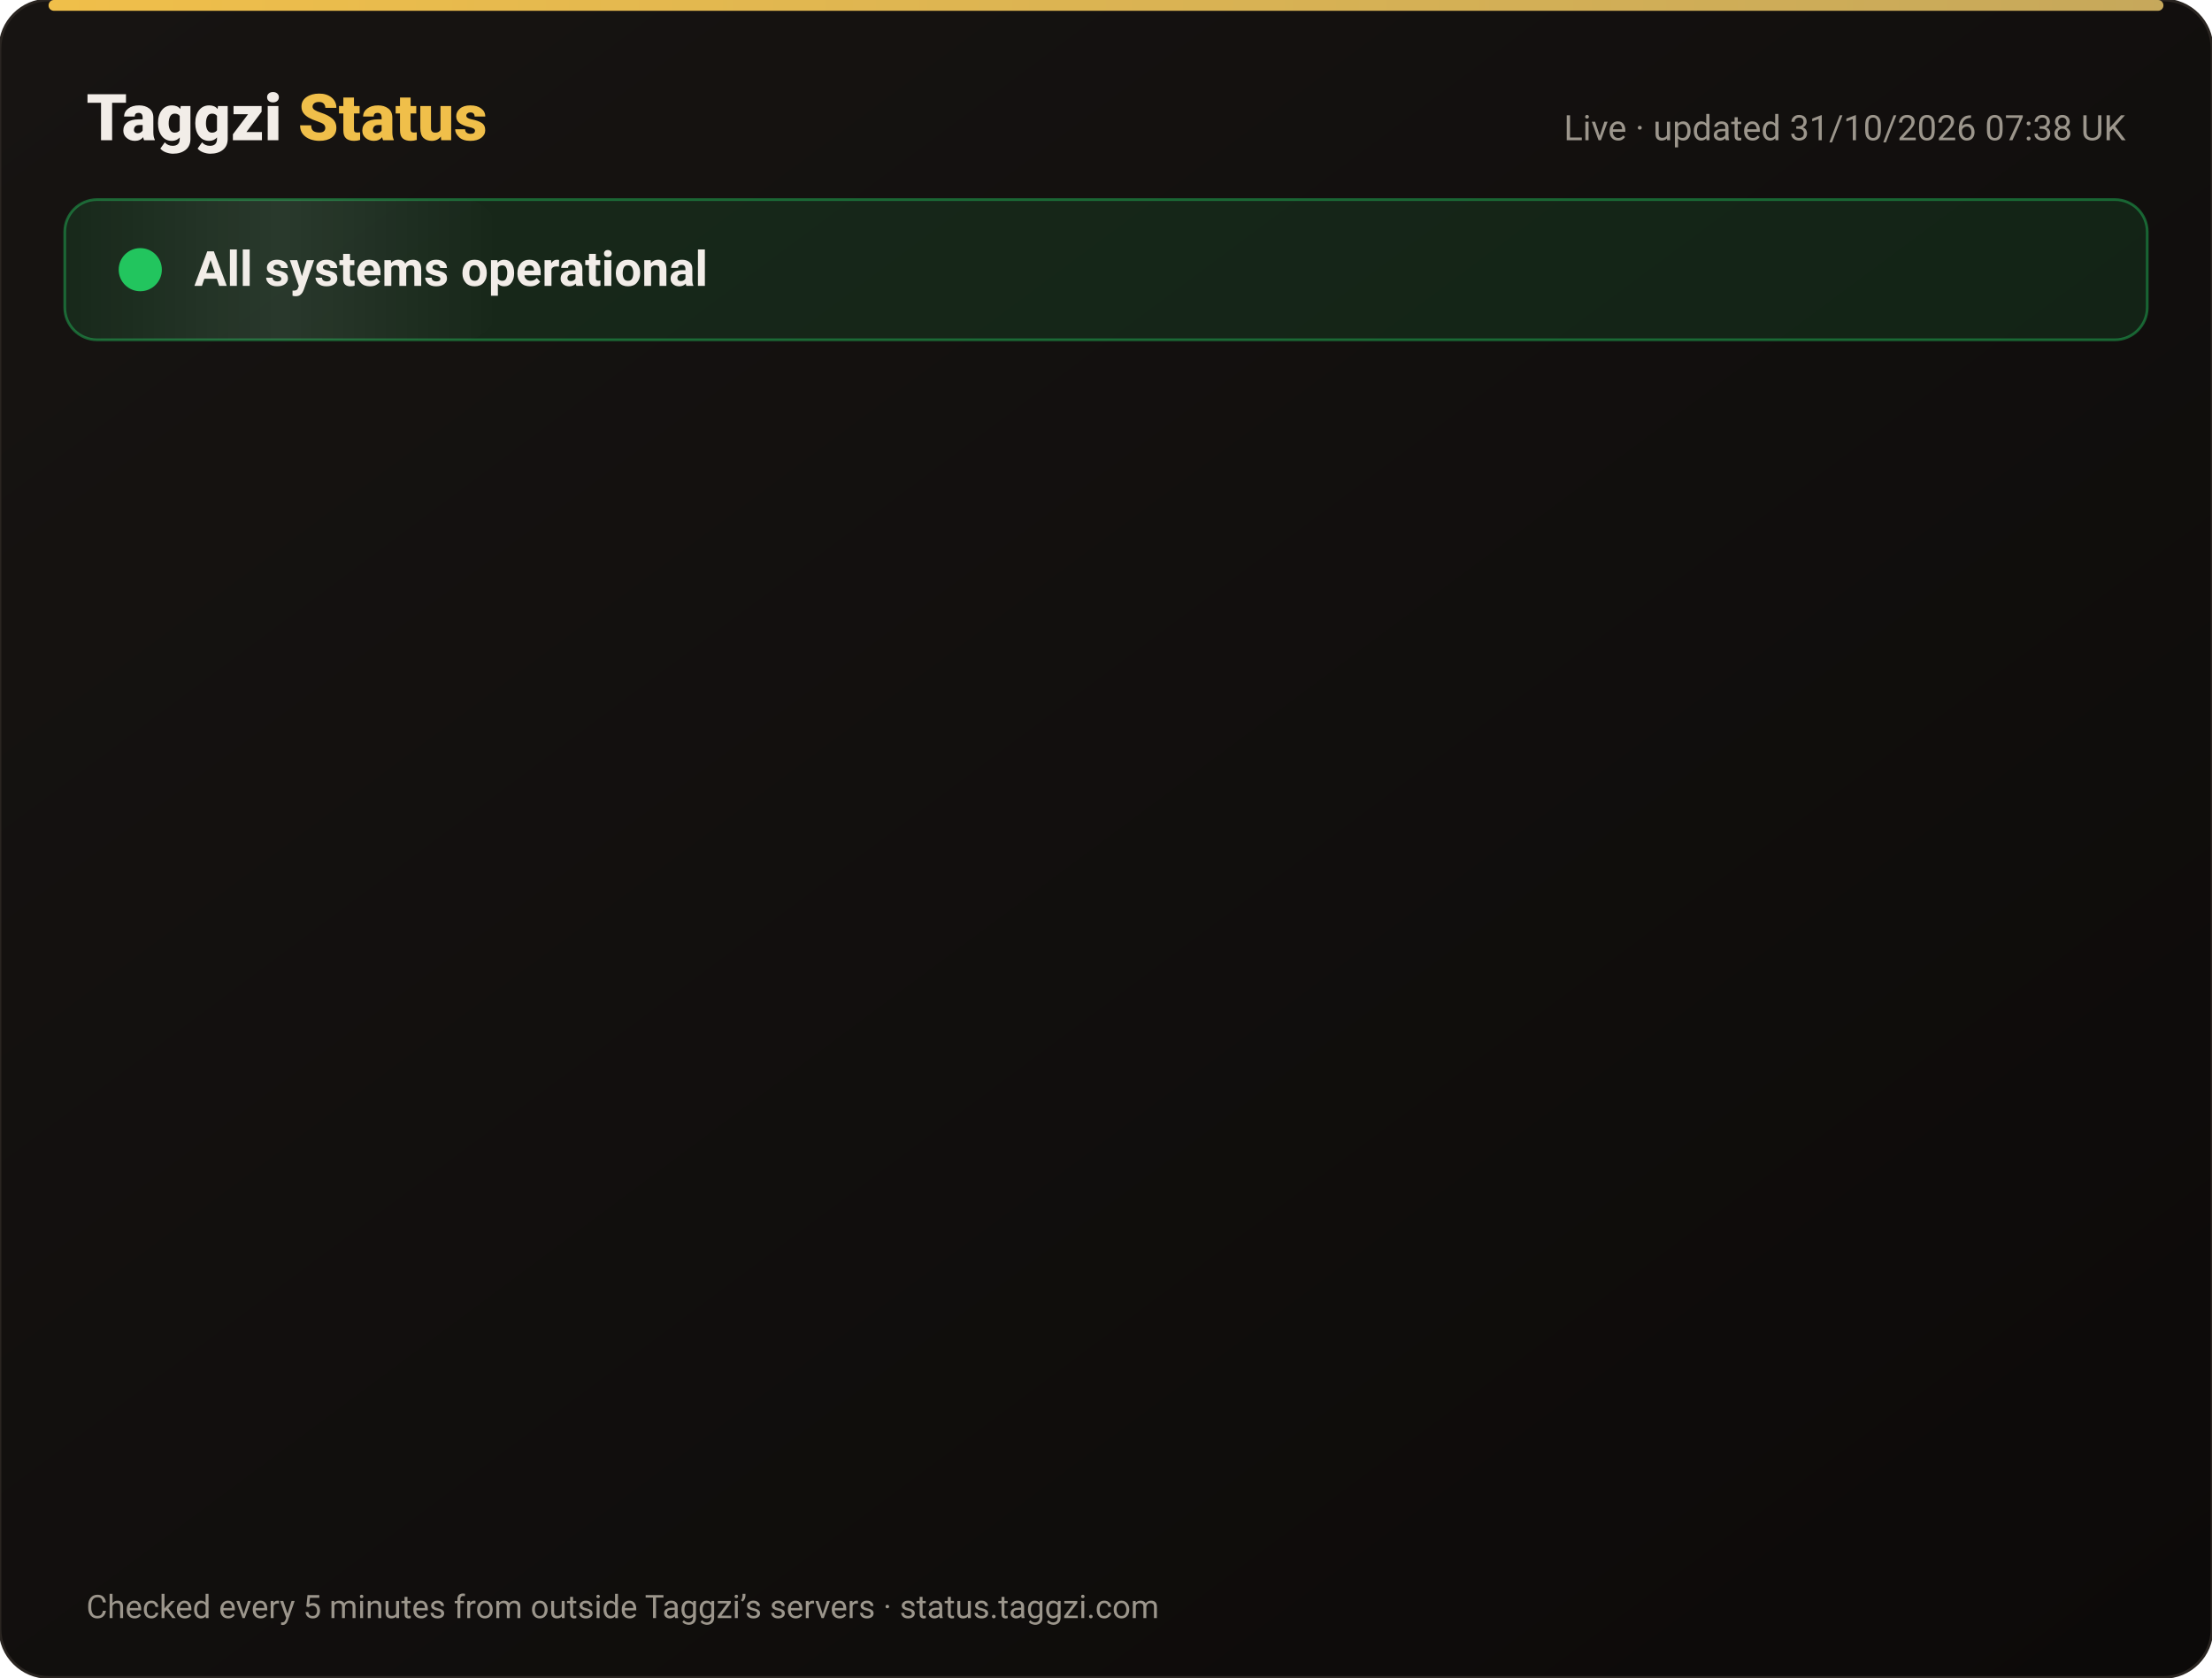
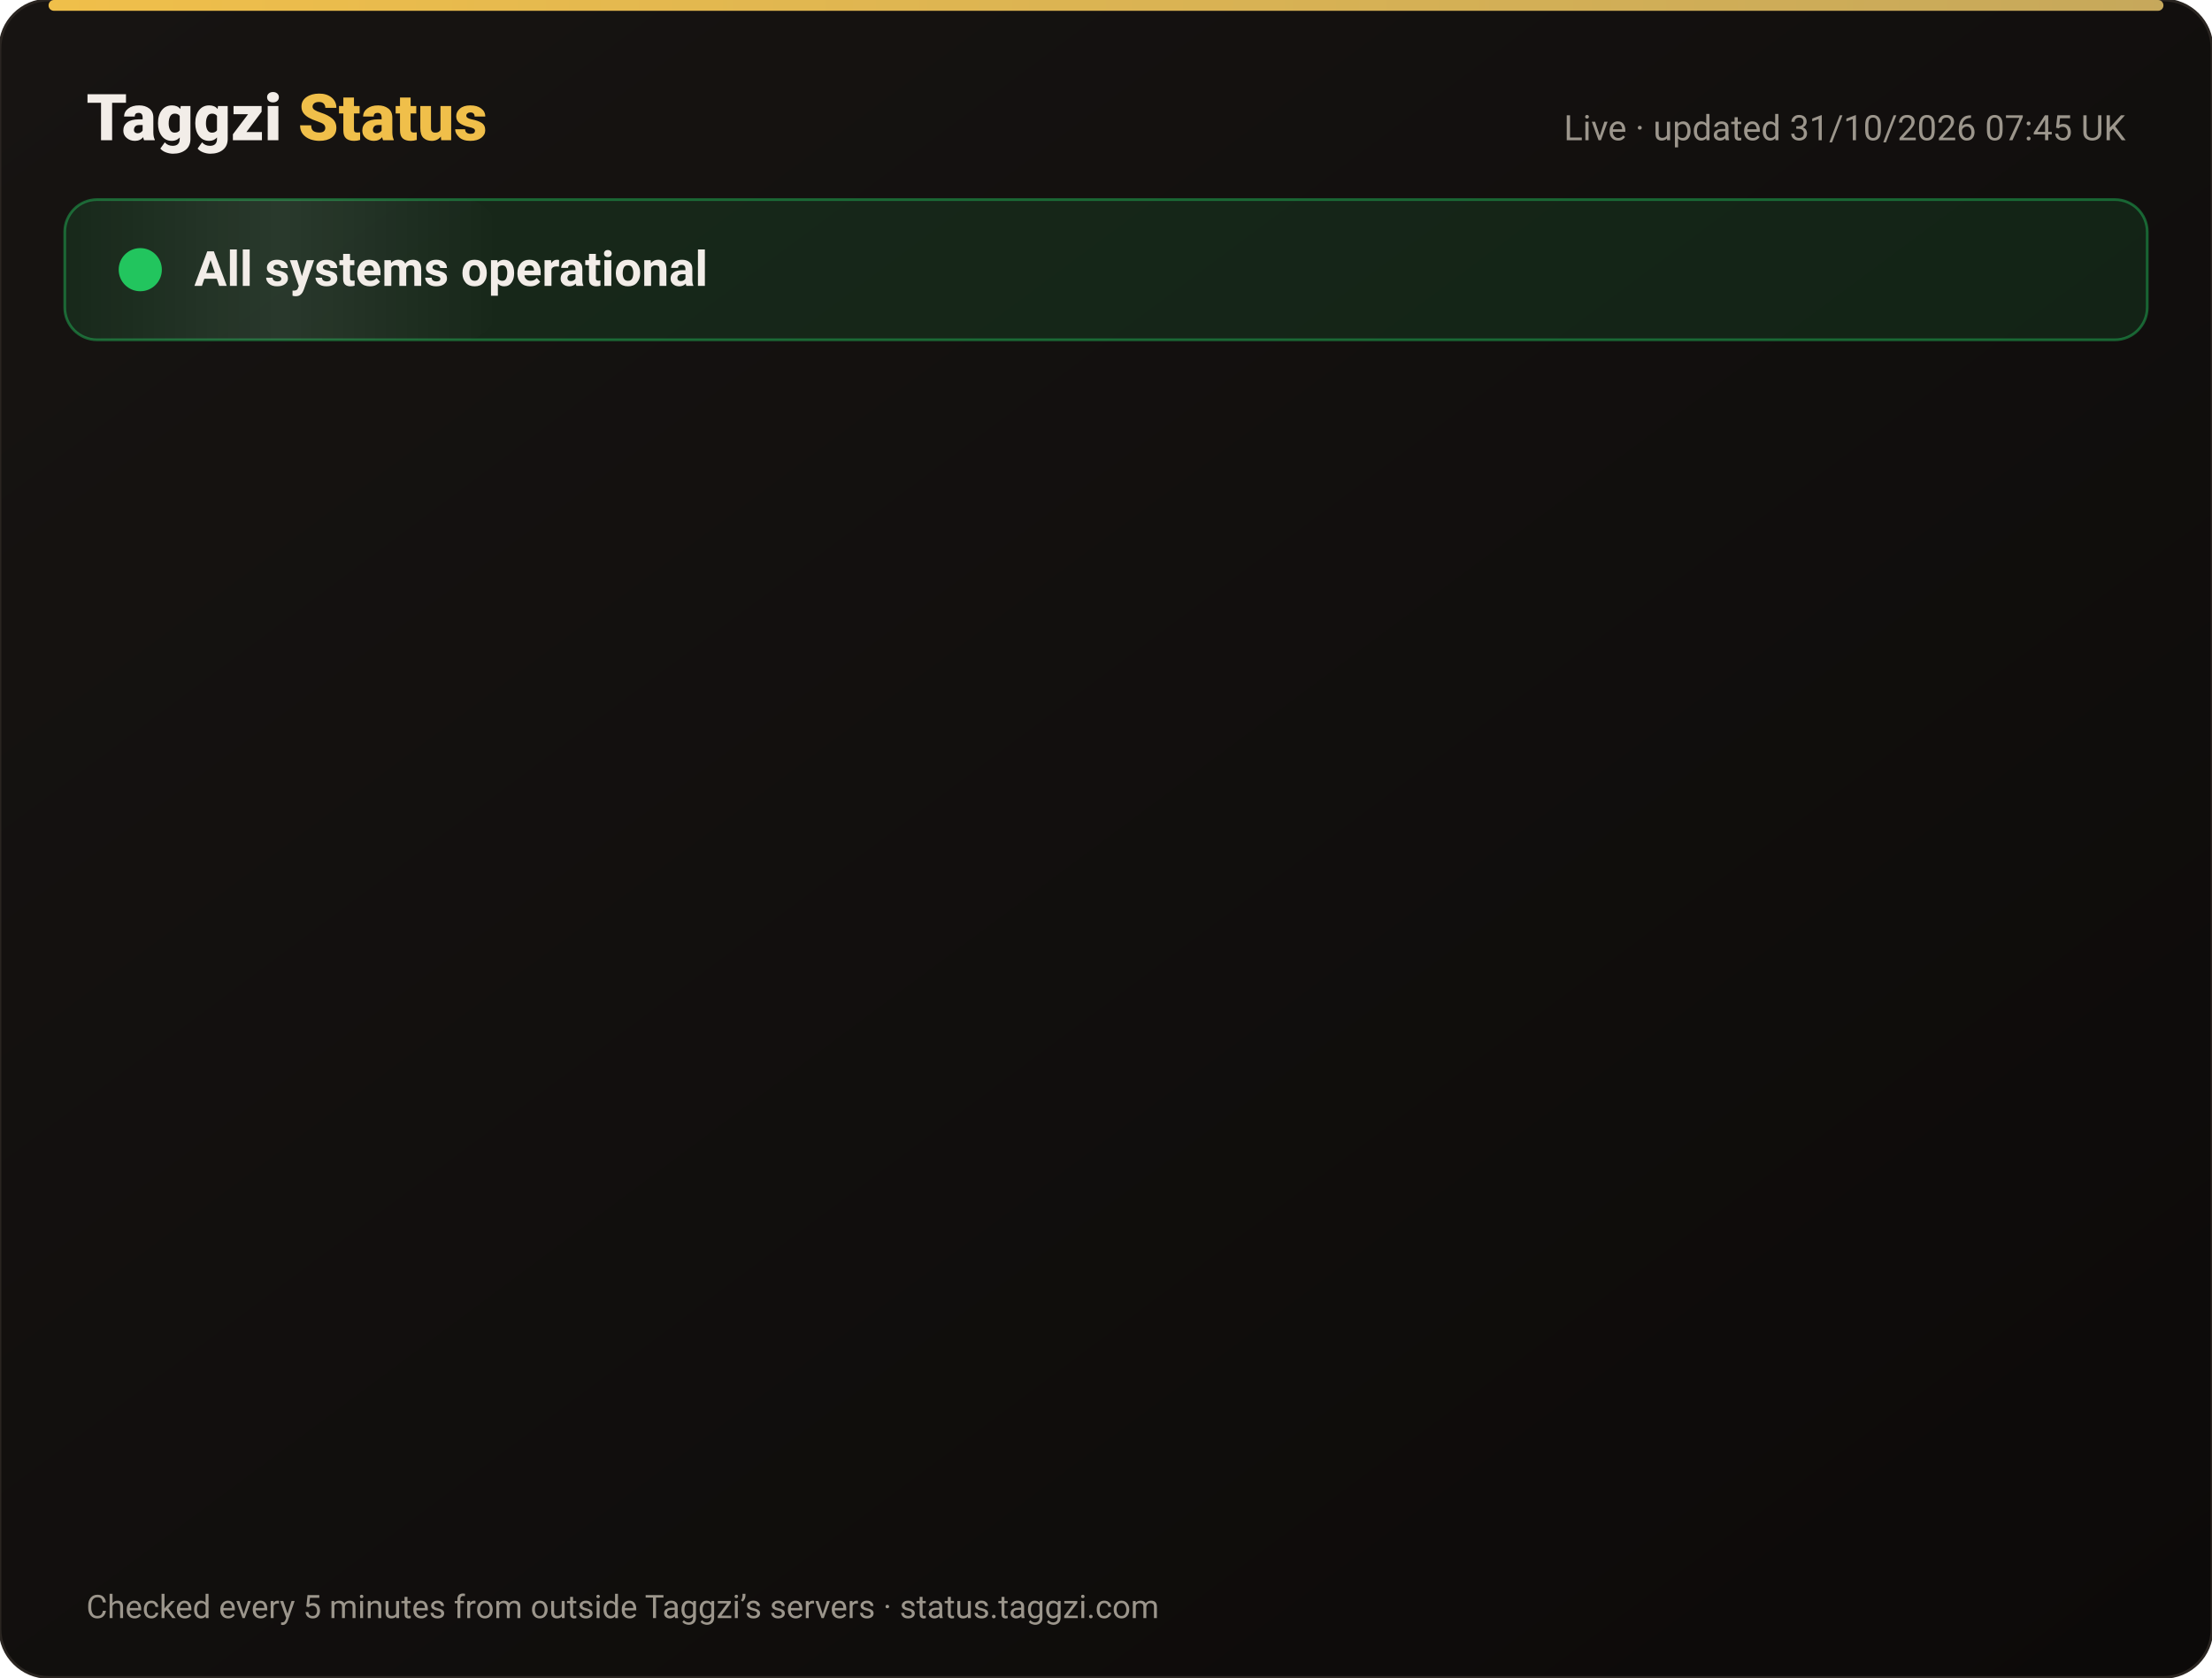
<svg xmlns="http://www.w3.org/2000/svg" width="820" height="622" viewBox="0 0 820 622" font-family="-apple-system,Segoe UI,Roboto,Helvetica,Arial,sans-serif">
  <defs>
    <linearGradient id="bg" x1="0" y1="0" x2="1" y2="1">
      <stop offset="0" stop-color="#171412" />
      <stop offset="1" stop-color="#0C0A09" />
    </linearGradient>
    <linearGradient id="gold" x1="0" x2="1">
      <stop offset="0" stop-color="#F0BF4A" />
      <stop offset="1" stop-color="#c6a85b" />
    </linearGradient>
    <linearGradient id="shine" x1="0" x2="1">
      <stop offset="0" stop-color="#fff" stop-opacity="0" />
      <stop offset=".5" stop-color="#fff" stop-opacity=".08" />
      <stop offset="1" stop-color="#fff" stop-opacity="0" />
    </linearGradient>
  </defs>
  <rect width="820" height="622" rx="18" fill="url(#bg)" stroke="#2a2521" />
  <rect x="18" y="0" width="784" height="4" rx="2" fill="url(#gold)" />
  <text x="32" y="52" font-size="24" font-weight="800" fill="#F2EDE8">Taggzi <tspan fill="#F0BF4A">Status</tspan>
  </text>
-   <text x="788" y="52" font-size="13" fill="#9C968C" text-anchor="end">Live · updated 31/10/2026 07:38 UK</text>
+   <text x="788" y="52" font-size="13" fill="#9C968C" text-anchor="end">Live · updated 31/10/2026 07:45 UK</text>
  <rect x="24" y="74" width="772" height="52" rx="12" fill="#22c55e" fill-opacity=".12" stroke="#22c55e" stroke-opacity=".45" />
  <rect x="24" y="74" width="160" height="52" rx="12" fill="url(#shine)">
    <animate attributeName="x" from="-160" to="820" dur="4s" repeatCount="indefinite" />
  </rect>
  <circle cx="52" cy="100" r="7" fill="#22c55e" />
  <circle cx="52" cy="100" r="7" fill="none" stroke="#22c55e" stroke-width="2">
    <animate attributeName="r" values="7;15;7" dur="2s" repeatCount="indefinite" />
    <animate attributeName="opacity" values=".9;0;.9" dur="2s" repeatCount="indefinite" />
  </circle>
  <text x="72" y="106" font-size="18" font-weight="700" fill="#F2EDE8">All systems operational</text>
  <g opacity="0">
    <animate attributeName="opacity" from="0" to="1" begin="0.00s" dur=".6s" fill="freeze" />
    <line x1="32" y1="188" x2="788" y2="188" stroke="#2a2521" />
    <circle cx="44" cy="166" r="6" fill="#22c55e">
      <animate attributeName="opacity" values="1;.45;1" dur="2.4s" begin="0.00s" repeatCount="indefinite" />
    </circle>
    <text x="62" y="171" font-size="15" font-weight="650" fill="#F2EDE8">Website</text>
    <text x="630" y="171" font-size="13" fill="#9C968C" text-anchor="end">99.96% uptime</text>
    <rect x="648" y="154" width="140" height="24" rx="12" fill="#22c55e" fill-opacity=".14" stroke="#22c55e" stroke-opacity=".5" />
    <text x="718" y="171" font-size="12" font-weight="700" fill="#22c55e" text-anchor="middle">Operational</text>
  </g>
  <g opacity="0">
    <animate attributeName="opacity" from="0" to="1" begin="0.15s" dur=".6s" fill="freeze" />
    <line x1="32" y1="234" x2="788" y2="234" stroke="#2a2521" />
    <circle cx="44" cy="212" r="6" fill="#22c55e">
      <animate attributeName="opacity" values="1;.45;1" dur="2.4s" begin="0.15s" repeatCount="indefinite" />
    </circle>
    <text x="62" y="217" font-size="15" font-weight="650" fill="#F2EDE8">Tag scans</text>
    <text x="630" y="217" font-size="13" fill="#9C968C" text-anchor="end">99.96% uptime</text>
    <rect x="648" y="200" width="140" height="24" rx="12" fill="#22c55e" fill-opacity=".14" stroke="#22c55e" stroke-opacity=".5" />
    <text x="718" y="217" font-size="12" font-weight="700" fill="#22c55e" text-anchor="middle">Operational</text>
  </g>
  <g opacity="0">
    <animate attributeName="opacity" from="0" to="1" begin="0.30s" dur=".6s" fill="freeze" />
    <line x1="32" y1="280" x2="788" y2="280" stroke="#2a2521" />
    <circle cx="44" cy="258" r="6" fill="#22c55e">
      <animate attributeName="opacity" values="1;.45;1" dur="2.4s" begin="0.30s" repeatCount="indefinite" />
    </circle>
    <text x="62" y="263" font-size="15" font-weight="650" fill="#F2EDE8">Manual tag lookup</text>
    <text x="630" y="263" font-size="13" fill="#9C968C" text-anchor="end">99.96% uptime</text>
    <rect x="648" y="246" width="140" height="24" rx="12" fill="#22c55e" fill-opacity=".14" stroke="#22c55e" stroke-opacity=".5" />
    <text x="718" y="263" font-size="12" font-weight="700" fill="#22c55e" text-anchor="middle">Operational</text>
  </g>
  <g opacity="0">
    <animate attributeName="opacity" from="0" to="1" begin="0.45s" dur=".6s" fill="freeze" />
    <line x1="32" y1="326" x2="788" y2="326" stroke="#2a2521" />
    <circle cx="44" cy="304" r="6" fill="#22c55e">
      <animate attributeName="opacity" values="1;.45;1" dur="2.4s" begin="0.45s" repeatCount="indefinite" />
    </circle>
    <text x="62" y="309" font-size="15" font-weight="650" fill="#F2EDE8">App &amp; login</text>
    <text x="630" y="309" font-size="13" fill="#9C968C" text-anchor="end">99.96% uptime</text>
    <rect x="648" y="292" width="140" height="24" rx="12" fill="#22c55e" fill-opacity=".14" stroke="#22c55e" stroke-opacity=".5" />
    <text x="718" y="309" font-size="12" font-weight="700" fill="#22c55e" text-anchor="middle">Operational</text>
  </g>
  <g opacity="0">
    <animate attributeName="opacity" from="0" to="1" begin="0.60s" dur=".6s" fill="freeze" />
    <line x1="32" y1="372" x2="788" y2="372" stroke="#2a2521" />
    <circle cx="44" cy="350" r="6" fill="#22c55e">
      <animate attributeName="opacity" values="1;.45;1" dur="2.4s" begin="0.60s" repeatCount="indefinite" />
    </circle>
    <text x="62" y="355" font-size="15" font-weight="650" fill="#F2EDE8">Community alerts</text>
    <text x="630" y="355" font-size="13" fill="#9C968C" text-anchor="end">99.96% uptime</text>
    <rect x="648" y="338" width="140" height="24" rx="12" fill="#22c55e" fill-opacity=".14" stroke="#22c55e" stroke-opacity=".5" />
    <text x="718" y="355" font-size="12" font-weight="700" fill="#22c55e" text-anchor="middle">Operational</text>
  </g>
  <g opacity="0">
    <animate attributeName="opacity" from="0" to="1" begin="0.75s" dur=".6s" fill="freeze" />
    <line x1="32" y1="418" x2="788" y2="418" stroke="#2a2521" />
    <circle cx="44" cy="396" r="6" fill="#22c55e">
      <animate attributeName="opacity" values="1;.45;1" dur="2.4s" begin="0.75s" repeatCount="indefinite" />
    </circle>
    <text x="62" y="401" font-size="15" font-weight="650" fill="#F2EDE8">Private calling</text>
    <text x="630" y="401" font-size="13" fill="#9C968C" text-anchor="end">99.96% uptime</text>
    <rect x="648" y="384" width="140" height="24" rx="12" fill="#22c55e" fill-opacity=".14" stroke="#22c55e" stroke-opacity=".5" />
    <text x="718" y="401" font-size="12" font-weight="700" fill="#22c55e" text-anchor="middle">Operational</text>
  </g>
  <g opacity="0">
    <animate attributeName="opacity" from="0" to="1" begin="0.90s" dur=".6s" fill="freeze" />
    <line x1="32" y1="464" x2="788" y2="464" stroke="#2a2521" />
    <circle cx="44" cy="442" r="6" fill="#22c55e">
      <animate attributeName="opacity" values="1;.45;1" dur="2.4s" begin="0.90s" repeatCount="indefinite" />
    </circle>
    <text x="62" y="447" font-size="15" font-weight="650" fill="#F2EDE8">Payments</text>
    <text x="630" y="447" font-size="13" fill="#9C968C" text-anchor="end">99.95% uptime</text>
    <rect x="648" y="430" width="140" height="24" rx="12" fill="#22c55e" fill-opacity=".14" stroke="#22c55e" stroke-opacity=".5" />
    <text x="718" y="447" font-size="12" font-weight="700" fill="#22c55e" text-anchor="middle">Operational</text>
  </g>
  <g opacity="0">
    <animate attributeName="opacity" from="0" to="1" begin="1.05s" dur=".6s" fill="freeze" />
    <line x1="32" y1="510" x2="788" y2="510" stroke="#2a2521" />
    <circle cx="44" cy="488" r="6" fill="#22c55e">
      <animate attributeName="opacity" values="1;.45;1" dur="2.4s" begin="1.05s" repeatCount="indefinite" />
    </circle>
    <text x="62" y="493" font-size="15" font-weight="650" fill="#F2EDE8">Email &amp; support</text>
    <text x="630" y="493" font-size="13" fill="#9C968C" text-anchor="end">99.96% uptime</text>
    <rect x="648" y="476" width="140" height="24" rx="12" fill="#22c55e" fill-opacity=".14" stroke="#22c55e" stroke-opacity=".5" />
    <text x="718" y="493" font-size="12" font-weight="700" fill="#22c55e" text-anchor="middle">Operational</text>
  </g>
  <g opacity="0">
    <animate attributeName="opacity" from="0" to="1" begin="1.20s" dur=".6s" fill="freeze" />
    <line x1="32" y1="556" x2="788" y2="556" stroke="#2a2521" />
    <circle cx="44" cy="534" r="6" fill="#22c55e">
      <animate attributeName="opacity" values="1;.45;1" dur="2.4s" begin="1.20s" repeatCount="indefinite" />
    </circle>
    <text x="62" y="539" font-size="15" font-weight="650" fill="#F2EDE8">Secure connection (SSL)</text>
    <text x="630" y="539" font-size="13" fill="#9C968C" text-anchor="end">100.00% uptime</text>
    <rect x="648" y="522" width="140" height="24" rx="12" fill="#22c55e" fill-opacity=".14" stroke="#22c55e" stroke-opacity=".5" />
    <text x="718" y="539" font-size="12" font-weight="700" fill="#22c55e" text-anchor="middle">Operational</text>
  </g>
  <text x="32" y="600" font-size="12" fill="#9C968C">Checked every 5 minutes from outside Taggzi’s servers · status.taggzi.com</text>
</svg>
